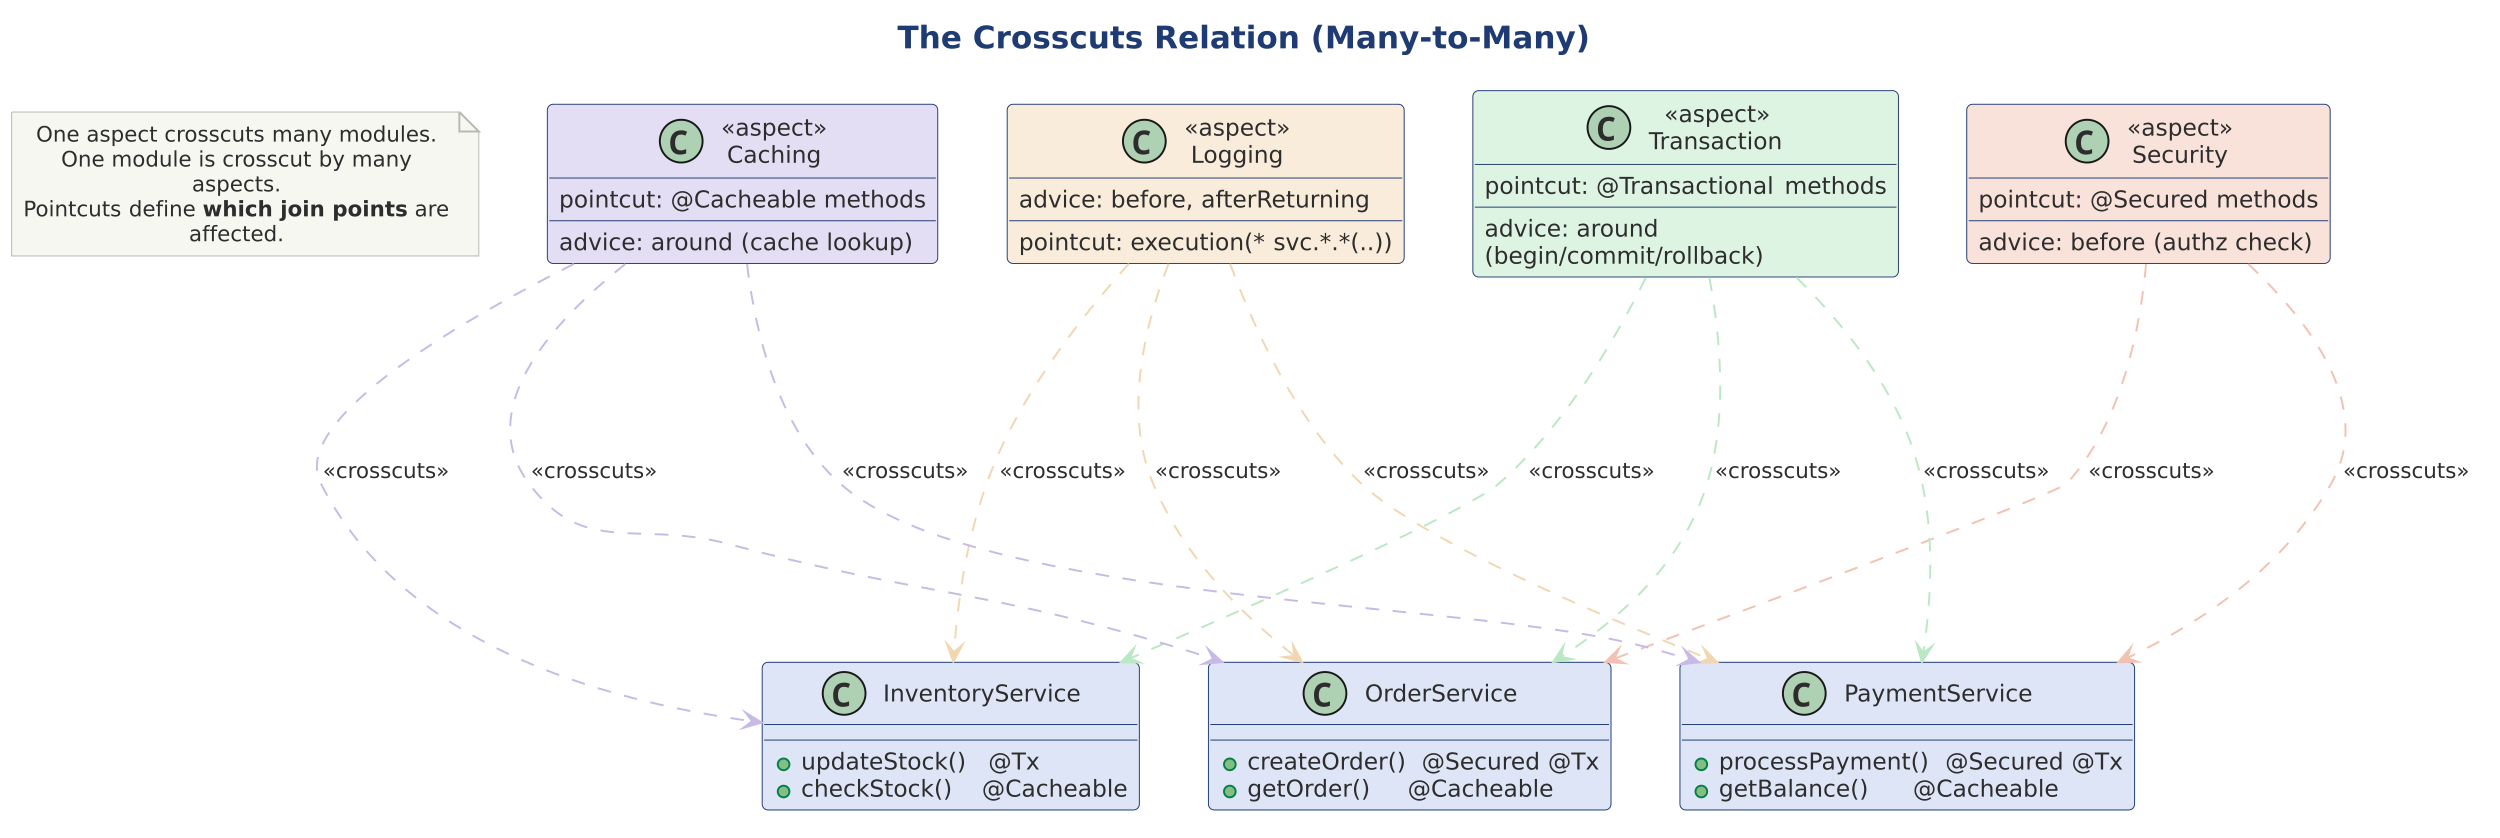
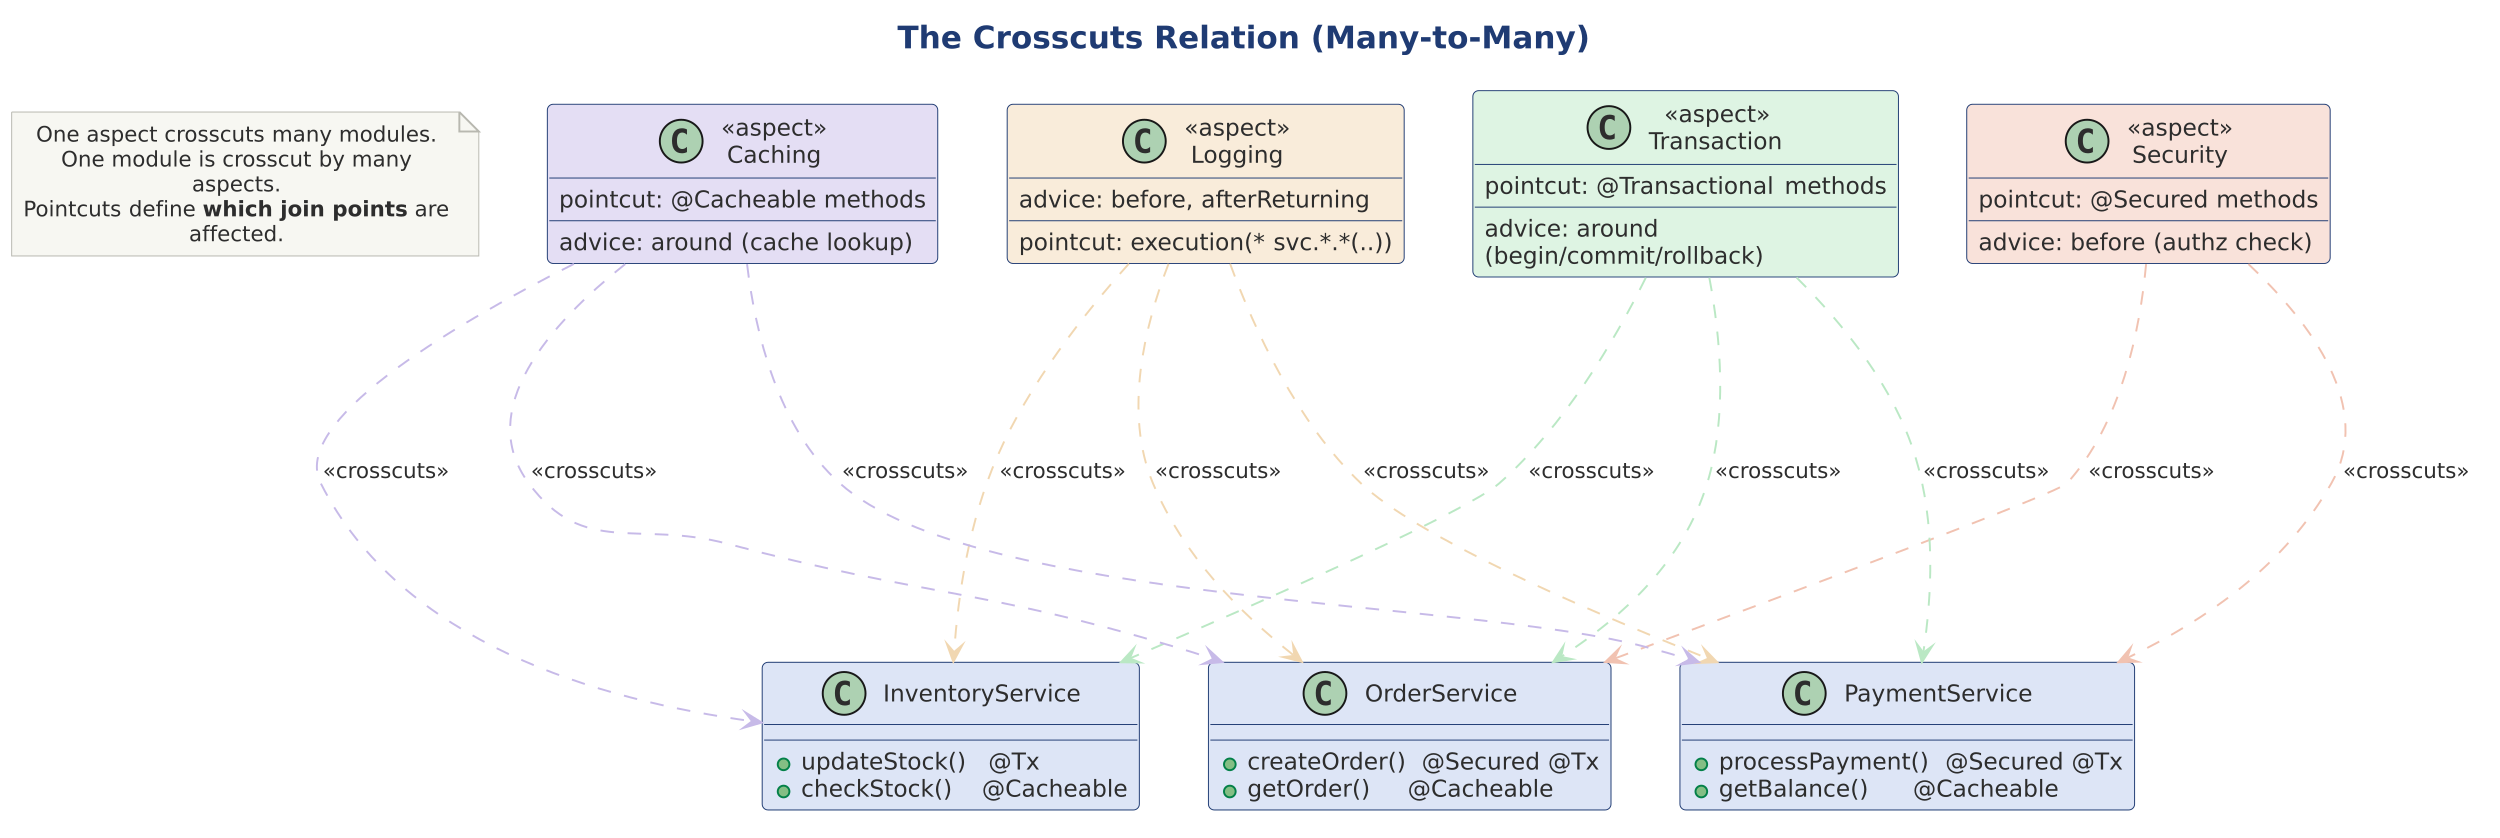
<svg xmlns="http://www.w3.org/2000/svg" version="1.1" data-diagram-type="CLASS" style="width:2009px;height:673px;" width="2009.375px" height="673.438px" viewBox="0 0 2009 673" zoomAndPan="magnify" preserveAspectRatio="none" contentStyleType="text/css">
  <defs />
  <g font-family="sans-serif" lengthAdjust="spacing">
    <g class="title" data-source-line="4">
      <text x="721.177" y="38.831" fill="#1F3B73" font-size="25" textLength="556.531" font-weight="700" font-family="DejaVu Sans">The Crosscuts Relation (Many-to-Many)</text>
    </g>
    <g class="entity" data-qualified-name="log" id="ent0001" data-source-line="7">
      <rect x="809.375" y="83.789" width="319.025" height="127.93" fill="#F9ECDA" style="stroke:#1F3B73;stroke-width:0.781;" rx="4.688" ry="4.688" />
      <ellipse cx="919.597" cy="113.428" rx="17.188" ry="17.188" fill="#ADD1B2" style="stroke:#181818;stroke-width:1.563;" />
-       <path d="M918.767,124.243 Q916.032,124.243 914.25,123.096 Q912.492,121.924 911.613,119.824 Q910.759,117.7 910.759,114.893 Q910.759,111.719 911.784,109.448 Q912.81,107.178 914.812,105.957 Q916.814,104.736 919.743,104.736 Q921.135,104.736 922.185,105.029 Q923.235,105.298 924.309,105.835 L923.039,108.984 Q922.063,108.496 921.208,108.301 Q920.378,108.105 919.621,108.105 Q917.79,108.105 916.692,108.936 Q915.593,109.766 915.129,111.255 Q914.665,112.744 914.665,114.722 Q914.665,117.871 915.788,119.385 Q916.911,120.874 919.402,120.874 Q920.329,120.874 921.306,120.63 Q922.282,120.386 923.576,119.8 L923.576,123.267 Q922.429,123.755 921.184,123.999 Q919.963,124.243 918.767,124.243 Z " fill="#2D2D2D" />
+       <path d="M924.236,122.241 Q923.332,122.705 922.331,122.925 Q921.33,123.169 920.232,123.169 Q916.325,123.169 914.25,120.605 Q912.199,118.018 912.199,113.135 Q912.199,108.252 914.25,105.664 Q916.325,103.076 920.232,103.076 Q921.33,103.076 922.331,103.32 Q923.357,103.564 924.236,104.028 L924.236,108.276 Q923.259,107.373 922.331,106.958 Q921.404,106.519 920.427,106.519 Q918.327,106.519 917.253,108.203 Q916.179,109.863 916.179,113.135 Q916.179,116.406 917.253,118.091 Q918.327,119.751 920.427,119.751 Q921.404,119.751 922.331,119.336 Q923.259,118.896 924.236,117.993 L924.236,122.241 Z " fill="#2D2D2D" />
      <text x="951.628" y="109.006" fill="#2D2D2D" font-size="18.75" textLength="85.3" font-family="DejaVu Sans">«aspect»</text>
      <text x="956.92" y="130.832" fill="#2D2D2D" font-size="18.75" textLength="74.716" font-family="DejaVu Sans">Logging</text>
      <line x1="810.938" y1="143.066" x2="1126.837" y2="143.066" style="stroke:#1F3B73;stroke-width:0.781;" />
      <text x="818.75" y="166.721" fill="#2D2D2D" font-size="18.75" textLength="67.859" font-family="DejaVu Sans">advice:</text>
      <text x="886.609" y="166.721" fill="#2D2D2D" font-size="18.75" font-family="DejaVu Sans"> </text>
      <text x="892.569" y="166.721" fill="#2D2D2D" font-size="18.75" textLength="66.714" font-family="DejaVu Sans">before,</text>
      <text x="959.283" y="166.721" fill="#2D2D2D" font-size="18.75" font-family="DejaVu Sans"> </text>
      <text x="965.244" y="166.721" fill="#2D2D2D" font-size="18.75" textLength="137.073" font-family="DejaVu Sans">afterReturning</text>
      <line x1="810.938" y1="177.393" x2="1126.837" y2="177.393" style="stroke:#1F3B73;stroke-width:0.781;" />
      <text x="818.75" y="201.047" fill="#2D2D2D" font-size="18.75" textLength="83.679" font-family="DejaVu Sans">pointcut:</text>
      <text x="902.429" y="201.047" fill="#2D2D2D" font-size="18.75" font-family="DejaVu Sans"> </text>
      <text x="908.389" y="201.047" fill="#2D2D2D" font-size="18.75" textLength="108.966" font-family="DejaVu Sans">execution(*</text>
      <text x="1017.355" y="201.047" fill="#2D2D2D" font-size="18.75" font-family="DejaVu Sans"> </text>
      <text x="1023.315" y="201.047" fill="#2D2D2D" font-size="18.75" textLength="95.709" font-family="DejaVu Sans">svc.*.*(..))</text>
    </g>
    <g class="entity" data-qualified-name="sec" id="ent0002" data-source-line="12">
      <rect x="1580.469" y="83.789" width="292.053" height="127.93" fill="#F9E2DA" style="stroke:#1F3B73;stroke-width:0.781;" rx="4.688" ry="4.688" />
      <ellipse cx="1677.205" cy="113.428" rx="17.188" ry="17.188" fill="#ADD1B2" style="stroke:#181818;stroke-width:1.563;" />
-       <path d="M1676.375,124.243 Q1673.64,124.243 1671.858,123.096 Q1670.1,121.924 1669.221,119.824 Q1668.367,117.7 1668.367,114.893 Q1668.367,111.719 1669.392,109.448 Q1670.418,107.178 1672.42,105.957 Q1674.422,104.736 1677.351,104.736 Q1678.743,104.736 1679.793,105.029 Q1680.843,105.298 1681.917,105.835 L1680.647,108.984 Q1679.671,108.496 1678.816,108.301 Q1677.986,108.105 1677.229,108.105 Q1675.398,108.105 1674.3,108.936 Q1673.201,109.766 1672.737,111.255 Q1672.273,112.744 1672.273,114.722 Q1672.273,117.871 1673.396,119.385 Q1674.519,120.874 1677.01,120.874 Q1677.937,120.874 1678.914,120.63 Q1679.89,120.386 1681.184,119.8 L1681.184,123.267 Q1680.037,123.755 1678.792,123.999 Q1677.571,124.243 1676.375,124.243 Z " fill="#2D2D2D" />
+       <path d="M1681.844,122.241 Q1680.94,122.705 1679.939,122.925 Q1678.938,123.169 1677.84,123.169 Q1673.933,123.169 1671.858,120.605 Q1669.807,118.018 1669.807,113.135 Q1669.807,108.252 1671.858,105.664 Q1673.933,103.076 1677.84,103.076 Q1678.938,103.076 1679.939,103.32 Q1680.965,103.564 1681.844,104.028 L1681.844,108.276 Q1680.867,107.373 1679.939,106.958 Q1679.012,106.519 1678.035,106.519 Q1675.935,106.519 1674.861,108.203 Q1673.787,109.863 1673.787,113.135 Q1673.787,116.406 1674.861,118.091 Q1675.935,119.751 1678.035,119.751 Q1679.012,119.751 1679.939,119.336 Q1680.867,118.896 1681.844,117.993 L1681.844,122.241 Z " fill="#2D2D2D" />
      <text x="1709.236" y="109.006" fill="#2D2D2D" font-size="18.75" textLength="85.3" font-family="DejaVu Sans">«aspect»</text>
      <text x="1713.388" y="130.832" fill="#2D2D2D" font-size="18.75" textLength="76.996" font-family="DejaVu Sans">Security</text>
      <line x1="1582.031" y1="143.066" x2="1870.959" y2="143.066" style="stroke:#1F3B73;stroke-width:0.781;" />
      <text x="1589.844" y="166.721" fill="#2D2D2D" font-size="18.75" textLength="83.679" font-family="DejaVu Sans">pointcut:</text>
      <text x="1673.523" y="166.721" fill="#2D2D2D" font-size="18.75" font-family="DejaVu Sans"> </text>
      <text x="1679.483" y="166.721" fill="#2D2D2D" font-size="18.75" textLength="95.526" font-family="DejaVu Sans">@Secured</text>
      <text x="1775.009" y="166.721" fill="#2D2D2D" font-size="18.75" font-family="DejaVu Sans"> </text>
      <text x="1780.969" y="166.721" fill="#2D2D2D" font-size="18.75" textLength="82.178" font-family="DejaVu Sans">methods</text>
      <line x1="1582.031" y1="177.393" x2="1870.959" y2="177.393" style="stroke:#1F3B73;stroke-width:0.781;" />
      <text x="1589.844" y="201.047" fill="#2D2D2D" font-size="18.75" textLength="67.859" font-family="DejaVu Sans">advice:</text>
      <text x="1657.703" y="201.047" fill="#2D2D2D" font-size="18.75" font-family="DejaVu Sans"> </text>
      <text x="1663.663" y="201.047" fill="#2D2D2D" font-size="18.75" textLength="60.754" font-family="DejaVu Sans">before</text>
      <text x="1724.417" y="201.047" fill="#2D2D2D" font-size="18.75" font-family="DejaVu Sans"> </text>
      <text x="1730.377" y="201.047" fill="#2D2D2D" font-size="18.75" textLength="59.766" font-family="DejaVu Sans">(authz</text>
      <text x="1790.143" y="201.047" fill="#2D2D2D" font-size="18.75" font-family="DejaVu Sans"> </text>
      <text x="1796.103" y="201.047" fill="#2D2D2D" font-size="18.75" textLength="62.21" font-family="DejaVu Sans">check)</text>
    </g>
    <g class="entity" data-qualified-name="tx" id="ent0003" data-source-line="17">
      <rect x="1183.594" y="72.852" width="341.995" height="149.756" fill="#DEF4E3" style="stroke:#1F3B73;stroke-width:0.781;" rx="4.688" ry="4.688" />
      <ellipse cx="1292.941" cy="102.49" rx="17.188" ry="17.188" fill="#ADD1B2" style="stroke:#181818;stroke-width:1.563;" />
-       <path d="M1292.111,113.306 Q1289.377,113.306 1287.595,112.158 Q1285.837,110.986 1284.958,108.887 Q1284.103,106.763 1284.103,103.955 Q1284.103,100.781 1285.129,98.511 Q1286.154,96.24 1288.156,95.02 Q1290.158,93.799 1293.088,93.799 Q1294.479,93.799 1295.529,94.092 Q1296.579,94.36 1297.653,94.897 L1296.384,98.047 Q1295.407,97.559 1294.553,97.363 Q1293.723,97.168 1292.966,97.168 Q1291.135,97.168 1290.036,97.998 Q1288.937,98.828 1288.474,100.317 Q1288.01,101.807 1288.01,103.784 Q1288.01,106.934 1289.133,108.447 Q1290.256,109.937 1292.746,109.937 Q1293.674,109.937 1294.65,109.692 Q1295.627,109.448 1296.921,108.862 L1296.921,112.329 Q1295.773,112.817 1294.528,113.062 Q1293.307,113.306 1292.111,113.306 Z " fill="#2D2D2D" />
+       <path d="M1297.58,111.304 Q1296.677,111.768 1295.676,111.987 Q1294.675,112.231 1293.576,112.231 Q1289.67,112.231 1287.595,109.668 Q1285.544,107.08 1285.544,102.197 Q1285.544,97.314 1287.595,94.727 Q1289.67,92.139 1293.576,92.139 Q1294.675,92.139 1295.676,92.383 Q1296.701,92.627 1297.58,93.091 L1297.58,97.339 Q1296.603,96.436 1295.676,96.021 Q1294.748,95.581 1293.771,95.581 Q1291.672,95.581 1290.598,97.266 Q1289.523,98.926 1289.523,102.197 Q1289.523,105.469 1290.598,107.153 Q1291.672,108.813 1293.771,108.813 Q1294.748,108.813 1295.676,108.398 Q1296.603,107.959 1297.58,107.056 L1297.58,111.304 Z " fill="#2D2D2D" />
      <text x="1337.332" y="98.068" fill="#2D2D2D" font-size="18.75" textLength="85.3" font-family="DejaVu Sans">«aspect»</text>
      <text x="1324.973" y="119.894" fill="#2D2D2D" font-size="18.75" textLength="110.019" font-family="DejaVu Sans">Transaction</text>
      <line x1="1185.156" y1="132.129" x2="1524.026" y2="132.129" style="stroke:#1F3B73;stroke-width:0.781;" />
      <text x="1192.969" y="155.783" fill="#2D2D2D" font-size="18.75" textLength="83.679" font-family="DejaVu Sans">pointcut:</text>
      <text x="1276.648" y="155.783" fill="#2D2D2D" font-size="18.75" font-family="DejaVu Sans"> </text>
      <text x="1282.608" y="155.783" fill="#2D2D2D" font-size="18.75" textLength="145.468" font-family="DejaVu Sans">@Transactional</text>
      <text x="1428.076" y="155.783" fill="#2D2D2D" font-size="18.75" font-family="DejaVu Sans"> </text>
      <text x="1434.036" y="155.783" fill="#2D2D2D" font-size="18.75" textLength="82.178" font-family="DejaVu Sans">methods</text>
      <line x1="1185.156" y1="166.455" x2="1524.026" y2="166.455" style="stroke:#1F3B73;stroke-width:0.781;" />
      <text x="1192.969" y="190.109" fill="#2D2D2D" font-size="18.75" textLength="67.859" font-family="DejaVu Sans">advice:</text>
      <text x="1260.828" y="190.109" fill="#2D2D2D" font-size="18.75" font-family="DejaVu Sans"> </text>
      <text x="1266.788" y="190.109" fill="#2D2D2D" font-size="18.75" textLength="66.339" font-family="DejaVu Sans">around</text>
      <text x="1192.969" y="211.935" fill="#2D2D2D" font-size="18.75" textLength="224.725" font-family="DejaVu Sans">(begin/commit/rollback)</text>
    </g>
    <g class="entity" data-qualified-name="cache" id="ent0004" data-source-line="22">
      <rect x="439.844" y="83.789" width="313.724" height="127.93" fill="#E4DEF4" style="stroke:#1F3B73;stroke-width:0.781;" rx="4.688" ry="4.688" />
      <ellipse cx="547.415" cy="113.428" rx="17.188" ry="17.188" fill="#ADD1B2" style="stroke:#181818;stroke-width:1.563;" />
-       <path d="M546.585,124.243 Q543.851,124.243 542.068,123.096 Q540.311,121.924 539.432,119.824 Q538.577,117.7 538.577,114.893 Q538.577,111.719 539.603,109.448 Q540.628,107.178 542.63,105.957 Q544.632,104.736 547.562,104.736 Q548.953,104.736 550.003,105.029 Q551.053,105.298 552.127,105.835 L550.858,108.984 Q549.881,108.496 549.026,108.301 Q548.196,108.105 547.44,108.105 Q545.609,108.105 544.51,108.936 Q543.411,109.766 542.947,111.255 Q542.484,112.744 542.484,114.722 Q542.484,117.871 543.607,119.385 Q544.73,120.874 547.22,120.874 Q548.148,120.874 549.124,120.63 Q550.101,120.386 551.395,119.8 L551.395,123.267 Q550.247,123.755 549.002,123.999 Q547.781,124.243 546.585,124.243 Z " fill="#2D2D2D" />
+       <path d="M552.054,122.241 Q551.151,122.705 550.15,122.925 Q549.149,123.169 548.05,123.169 Q544.144,123.169 542.068,120.605 Q540.018,118.018 540.018,113.135 Q540.018,108.252 542.068,105.664 Q544.144,103.076 548.05,103.076 Q549.149,103.076 550.15,103.32 Q551.175,103.564 552.054,104.028 L552.054,108.276 Q551.077,107.373 550.15,106.958 Q549.222,106.519 548.245,106.519 Q546.146,106.519 545.071,108.203 Q543.997,109.863 543.997,113.135 Q543.997,116.406 545.071,118.091 Q546.146,119.751 548.245,119.751 Q549.222,119.751 550.15,119.336 Q551.077,118.896 552.054,117.993 L552.054,122.241 Z " fill="#2D2D2D" />
      <text x="579.446" y="109.006" fill="#2D2D2D" font-size="18.75" textLength="85.3" font-family="DejaVu Sans">«aspect»</text>
      <text x="584.212" y="130.832" fill="#2D2D2D" font-size="18.75" textLength="75.769" font-family="DejaVu Sans">Caching</text>
      <line x1="441.406" y1="143.066" x2="752.005" y2="143.066" style="stroke:#1F3B73;stroke-width:0.781;" />
      <text x="449.219" y="166.721" fill="#2D2D2D" font-size="18.75" textLength="83.679" font-family="DejaVu Sans">pointcut:</text>
      <text x="532.898" y="166.721" fill="#2D2D2D" font-size="18.75" font-family="DejaVu Sans"> </text>
      <text x="538.858" y="166.721" fill="#2D2D2D" font-size="18.75" textLength="117.197" font-family="DejaVu Sans">@Cacheable</text>
      <text x="656.055" y="166.721" fill="#2D2D2D" font-size="18.75" font-family="DejaVu Sans"> </text>
      <text x="662.015" y="166.721" fill="#2D2D2D" font-size="18.75" textLength="82.178" font-family="DejaVu Sans">methods</text>
      <line x1="441.406" y1="177.393" x2="752.005" y2="177.393" style="stroke:#1F3B73;stroke-width:0.781;" />
      <text x="449.219" y="201.047" fill="#2D2D2D" font-size="18.75" textLength="67.859" font-family="DejaVu Sans">advice:</text>
      <text x="517.078" y="201.047" fill="#2D2D2D" font-size="18.75" font-family="DejaVu Sans"> </text>
      <text x="523.038" y="201.047" fill="#2D2D2D" font-size="18.75" textLength="66.339" font-family="DejaVu Sans">around</text>
      <text x="589.377" y="201.047" fill="#2D2D2D" font-size="18.75" font-family="DejaVu Sans"> </text>
      <text x="595.337" y="201.047" fill="#2D2D2D" font-size="18.75" textLength="62.842" font-family="DejaVu Sans">(cache</text>
      <text x="658.179" y="201.047" fill="#2D2D2D" font-size="18.75" font-family="DejaVu Sans"> </text>
      <text x="664.139" y="201.047" fill="#2D2D2D" font-size="18.75" textLength="70.111" font-family="DejaVu Sans">lookup)</text>
    </g>
    <g class="entity" data-qualified-name="os" id="ent0005" data-source-line="29">
      <rect x="971.094" y="532.227" width="323.505" height="118.652" fill="#DDE5F6" style="stroke:#1F3B73;stroke-width:0.781;" rx="4.688" ry="4.688" />
      <ellipse cx="1064.751" cy="557.227" rx="17.188" ry="17.188" fill="#ADD1B2" style="stroke:#181818;stroke-width:1.563;" />
-       <path d="M1063.921,568.042 Q1061.186,568.042 1059.404,566.895 Q1057.646,565.723 1056.767,563.623 Q1055.913,561.499 1055.913,558.691 Q1055.913,555.518 1056.938,553.247 Q1057.964,550.977 1059.966,549.756 Q1061.967,548.535 1064.897,548.535 Q1066.289,548.535 1067.339,548.828 Q1068.388,549.097 1069.463,549.634 L1068.193,552.783 Q1067.216,552.295 1066.362,552.1 Q1065.532,551.904 1064.775,551.904 Q1062.944,551.904 1061.845,552.734 Q1060.747,553.564 1060.283,555.054 Q1059.819,556.543 1059.819,558.521 Q1059.819,561.67 1060.942,563.184 Q1062.065,564.673 1064.555,564.673 Q1065.483,564.673 1066.46,564.429 Q1067.436,564.185 1068.73,563.599 L1068.73,567.065 Q1067.583,567.554 1066.338,567.798 Q1065.117,568.042 1063.921,568.042 Z " fill="#2D2D2D" />
+       <path d="M1069.389,566.04 Q1068.486,566.504 1067.485,566.724 Q1066.484,566.968 1065.385,566.968 Q1061.479,566.968 1059.404,564.404 Q1057.353,561.816 1057.353,556.934 Q1057.353,552.051 1059.404,549.463 Q1061.479,546.875 1065.385,546.875 Q1066.484,546.875 1067.485,547.119 Q1068.51,547.363 1069.389,547.827 L1069.389,552.075 Q1068.413,551.172 1067.485,550.757 Q1066.557,550.317 1065.581,550.317 Q1063.481,550.317 1062.407,552.002 Q1061.333,553.662 1061.333,556.934 Q1061.333,560.205 1062.407,561.89 Q1063.481,563.55 1065.581,563.55 Q1066.557,563.55 1067.485,563.135 Q1068.413,562.695 1069.389,561.792 L1069.389,566.04 Z " fill="#2D2D2D" />
      <text x="1096.782" y="563.718" fill="#2D2D2D" font-size="18.75" textLength="122.91" font-family="DejaVu Sans">OrderService</text>
      <line x1="972.656" y1="582.227" x2="1293.036" y2="582.227" style="stroke:#1F3B73;stroke-width:0.781;" />
      <line x1="972.656" y1="594.727" x2="1293.036" y2="594.727" style="stroke:#1F3B73;stroke-width:0.781;" />
      <g data-visibility-modifier="PUBLIC_METHOD">
        <ellipse cx="988.281" cy="614.233" rx="4.688" ry="4.688" fill="#84BE84" style="stroke:#038048;stroke-width:1.563;" />
      </g>
      <text x="1002.344" y="618.381" fill="#2D2D2D" font-size="18.75" textLength="128.174" font-family="DejaVu Sans">createOrder()</text>
      <text x="1130.518" y="618.381" fill="#2D2D2D" font-size="18.75" textLength="11.92" font-family="DejaVu Sans">  </text>
      <text x="1142.438" y="618.381" fill="#2D2D2D" font-size="18.75" textLength="95.526" font-family="DejaVu Sans">@Secured</text>
      <text x="1237.964" y="618.381" fill="#2D2D2D" font-size="18.75" font-family="DejaVu Sans"> </text>
      <text x="1243.924" y="618.381" fill="#2D2D2D" font-size="18.75" textLength="41.299" font-family="DejaVu Sans">@Tx</text>
      <g data-visibility-modifier="PUBLIC_METHOD">
        <ellipse cx="988.281" cy="636.06" rx="4.688" ry="4.688" fill="#84BE84" style="stroke:#038048;stroke-width:1.563;" />
      </g>
      <text x="1002.344" y="640.207" fill="#2D2D2D" font-size="18.75" textLength="99.033" font-family="DejaVu Sans">getOrder()</text>
      <text x="1101.376" y="640.207" fill="#2D2D2D" font-size="18.75" textLength="29.8" font-family="DejaVu Sans">     </text>
      <text x="1131.177" y="640.207" fill="#2D2D2D" font-size="18.75" textLength="117.197" font-family="DejaVu Sans">@Cacheable</text>
    </g>
    <g class="entity" data-qualified-name="pay" id="ent0006" data-source-line="34">
      <rect x="1350" y="532.227" width="365.353" height="118.652" fill="#DDE5F6" style="stroke:#1F3B73;stroke-width:0.781;" rx="4.688" ry="4.688" />
      <ellipse cx="1449.924" cy="557.227" rx="17.188" ry="17.188" fill="#ADD1B2" style="stroke:#181818;stroke-width:1.563;" />
-       <path d="M1449.094,568.042 Q1446.359,568.042 1444.577,566.895 Q1442.819,565.723 1441.94,563.623 Q1441.086,561.499 1441.086,558.691 Q1441.086,555.518 1442.111,553.247 Q1443.137,550.977 1445.139,549.756 Q1447.141,548.535 1450.07,548.535 Q1451.462,548.535 1452.512,548.828 Q1453.561,549.097 1454.636,549.634 L1453.366,552.783 Q1452.39,552.295 1451.535,552.1 Q1450.705,551.904 1449.948,551.904 Q1448.117,551.904 1447.018,552.734 Q1445.92,553.564 1445.456,555.054 Q1444.992,556.543 1444.992,558.521 Q1444.992,561.67 1446.115,563.184 Q1447.238,564.673 1449.728,564.673 Q1450.656,564.673 1451.633,564.429 Q1452.609,564.185 1453.903,563.599 L1453.903,567.065 Q1452.756,567.554 1451.511,567.798 Q1450.29,568.042 1449.094,568.042 Z " fill="#2D2D2D" />
+       <path d="M1454.562,566.04 Q1453.659,566.504 1452.658,566.724 Q1451.657,566.968 1450.558,566.968 Q1446.652,566.968 1444.577,564.404 Q1442.526,561.816 1442.526,556.934 Q1442.526,552.051 1444.577,549.463 Q1446.652,546.875 1450.558,546.875 Q1451.657,546.875 1452.658,547.119 Q1453.683,547.363 1454.562,547.827 L1454.562,552.075 Q1453.586,551.172 1452.658,550.757 Q1451.73,550.317 1450.754,550.317 Q1448.654,550.317 1447.58,552.002 Q1446.506,553.662 1446.506,556.934 Q1446.506,560.205 1447.58,561.89 Q1448.654,563.55 1450.754,563.55 Q1451.73,563.55 1452.658,563.135 Q1453.586,562.695 1454.562,561.792 L1454.562,566.04 Z " fill="#2D2D2D" />
      <text x="1481.955" y="563.718" fill="#2D2D2D" font-size="18.75" textLength="152.225" font-family="DejaVu Sans">PaymentService</text>
      <line x1="1351.563" y1="582.227" x2="1713.791" y2="582.227" style="stroke:#1F3B73;stroke-width:0.781;" />
      <line x1="1351.563" y1="594.727" x2="1713.791" y2="594.727" style="stroke:#1F3B73;stroke-width:0.781;" />
      <g data-visibility-modifier="PUBLIC_METHOD">
        <ellipse cx="1367.188" cy="614.233" rx="4.688" ry="4.688" fill="#84BE84" style="stroke:#038048;stroke-width:1.563;" />
      </g>
      <text x="1381.25" y="618.381" fill="#2D2D2D" font-size="18.75" textLength="170.023" font-family="DejaVu Sans">processPayment()</text>
      <text x="1551.273" y="618.381" fill="#2D2D2D" font-size="18.75" textLength="11.92" font-family="DejaVu Sans">  </text>
      <text x="1563.193" y="618.381" fill="#2D2D2D" font-size="18.75" textLength="95.526" font-family="DejaVu Sans">@Secured</text>
      <text x="1658.719" y="618.381" fill="#2D2D2D" font-size="18.75" font-family="DejaVu Sans"> </text>
      <text x="1664.679" y="618.381" fill="#2D2D2D" font-size="18.75" textLength="41.299" font-family="DejaVu Sans">@Tx</text>
      <g data-visibility-modifier="PUBLIC_METHOD">
        <ellipse cx="1367.188" cy="636.06" rx="4.688" ry="4.688" fill="#84BE84" style="stroke:#038048;stroke-width:1.563;" />
      </g>
      <text x="1381.25" y="640.207" fill="#2D2D2D" font-size="18.75" textLength="120.2" font-family="DejaVu Sans">getBalance()</text>
      <text x="1501.45" y="640.207" fill="#2D2D2D" font-size="18.75" textLength="35.76" font-family="DejaVu Sans">      </text>
      <text x="1537.21" y="640.207" fill="#2D2D2D" font-size="18.75" textLength="117.197" font-family="DejaVu Sans">@Cacheable</text>
    </g>
    <g class="entity" data-qualified-name="inv" id="ent0007" data-source-line="39">
      <rect x="612.5" y="532.227" width="303.079" height="118.652" fill="#DDE5F6" style="stroke:#1F3B73;stroke-width:0.781;" rx="4.688" ry="4.688" />
      <ellipse cx="678.339" cy="557.227" rx="17.188" ry="17.188" fill="#ADD1B2" style="stroke:#181818;stroke-width:1.563;" />
-       <path d="M677.509,568.042 Q674.775,568.042 672.993,566.895 Q671.235,565.723 670.356,563.623 Q669.501,561.499 669.501,558.691 Q669.501,555.518 670.527,553.247 Q671.552,550.977 673.554,549.756 Q675.556,548.535 678.486,548.535 Q679.877,548.535 680.927,548.828 Q681.977,549.097 683.051,549.634 L681.782,552.783 Q680.805,552.295 679.951,552.1 Q679.12,551.904 678.364,551.904 Q676.533,551.904 675.434,552.734 Q674.335,553.564 673.871,555.054 Q673.408,556.543 673.408,558.521 Q673.408,561.67 674.531,563.184 Q675.654,564.673 678.144,564.673 Q679.072,564.673 680.048,564.429 Q681.025,564.185 682.319,563.599 L682.319,567.065 Q681.171,567.554 679.926,567.798 Q678.705,568.042 677.509,568.042 Z " fill="#2D2D2D" />
+       <path d="M682.978,566.04 Q682.075,566.504 681.074,566.724 Q680.073,566.968 678.974,566.968 Q675.068,566.968 672.993,564.404 Q670.942,561.816 670.942,556.934 Q670.942,552.051 672.993,549.463 Q675.068,546.875 678.974,546.875 Q680.073,546.875 681.074,547.119 Q682.099,547.363 682.978,547.827 L682.978,552.075 Q682.001,551.172 681.074,550.757 Q680.146,550.317 679.169,550.317 Q677.07,550.317 675.995,552.002 Q674.921,553.662 674.921,556.934 Q674.921,560.205 675.995,561.89 Q677.07,563.55 679.169,563.55 Q680.146,563.55 681.074,563.135 Q682.001,562.695 682.978,561.792 L682.978,566.04 Z " fill="#2D2D2D" />
      <text x="709.637" y="563.718" fill="#2D2D2D" font-size="18.75" textLength="158.853" font-family="DejaVu Sans">InventoryService</text>
      <line x1="614.063" y1="582.227" x2="914.017" y2="582.227" style="stroke:#1F3B73;stroke-width:0.781;" />
      <line x1="614.063" y1="594.727" x2="914.017" y2="594.727" style="stroke:#1F3B73;stroke-width:0.781;" />
      <g data-visibility-modifier="PUBLIC_METHOD">
        <ellipse cx="629.688" cy="614.233" rx="4.688" ry="4.688" fill="#84BE84" style="stroke:#038048;stroke-width:1.563;" />
      </g>
      <text x="643.75" y="618.381" fill="#2D2D2D" font-size="18.75" textLength="132.587" font-family="DejaVu Sans">updateStock()</text>
      <text x="776.337" y="618.381" fill="#2D2D2D" font-size="18.75" textLength="17.88" font-family="DejaVu Sans">   </text>
      <text x="794.217" y="618.381" fill="#2D2D2D" font-size="18.75" textLength="41.299" font-family="DejaVu Sans">@Tx</text>
      <g data-visibility-modifier="PUBLIC_METHOD">
        <ellipse cx="629.688" cy="636.06" rx="4.688" ry="4.688" fill="#84BE84" style="stroke:#038048;stroke-width:1.563;" />
      </g>
      <text x="643.75" y="640.207" fill="#2D2D2D" font-size="18.75" textLength="121.417" font-family="DejaVu Sans">checkStock()</text>
      <text x="765.167" y="640.207" fill="#2D2D2D" font-size="18.75" textLength="23.84" font-family="DejaVu Sans">    </text>
      <text x="789.008" y="640.207" fill="#2D2D2D" font-size="18.75" textLength="117.197" font-family="DejaVu Sans">@Cacheable</text>
    </g>
    <g class="entity" data-qualified-name="N1" id="ent0019" data-source-line="61">
      <path d="M9.375,90.039 L9.375,205.701 L384.763,205.701 L384.763,105.664 L369.138,90.039 L9.375,90.039" style="stroke:#B8B8B0;stroke-width:0.781;" fill="#F7F7F2" />
      <path d="M369.138,90.039 L369.138,105.664 L384.763,105.664 L369.138,90.039" style="stroke:#B8B8B0;stroke-width:1.563;" fill="#F7F7F2" />
      <text x="28.959" y="113.805" fill="#2D2D2D" font-size="17.188" textLength="34.996" font-family="DejaVu Sans">One</text>
      <text x="63.955" y="113.805" fill="#2D2D2D" font-size="17.188" font-family="DejaVu Sans"> </text>
      <text x="69.419" y="113.805" fill="#2D2D2D" font-size="17.188" textLength="57.16" font-family="DejaVu Sans">aspect</text>
      <text x="126.579" y="113.805" fill="#2D2D2D" font-size="17.188" font-family="DejaVu Sans"> </text>
      <text x="132.042" y="113.805" fill="#2D2D2D" font-size="17.188" textLength="80.978" font-family="DejaVu Sans">crosscuts</text>
      <text x="213.02" y="113.805" fill="#2D2D2D" font-size="17.188" font-family="DejaVu Sans"> </text>
      <text x="218.483" y="113.805" fill="#2D2D2D" font-size="17.188" textLength="48.34" font-family="DejaVu Sans">many</text>
      <text x="266.823" y="113.805" fill="#2D2D2D" font-size="17.188" font-family="DejaVu Sans"> </text>
      <text x="272.287" y="113.805" fill="#2D2D2D" font-size="17.188" textLength="78.829" font-family="DejaVu Sans">modules.</text>
      <text x="49.088" y="133.813" fill="#2D2D2D" font-size="17.188" textLength="34.996" font-family="DejaVu Sans">One</text>
      <text x="84.084" y="133.813" fill="#2D2D2D" font-size="17.188" font-family="DejaVu Sans"> </text>
      <text x="89.548" y="133.813" fill="#2D2D2D" font-size="17.188" textLength="64.411" font-family="DejaVu Sans">module</text>
      <text x="153.959" y="133.813" fill="#2D2D2D" font-size="17.188" font-family="DejaVu Sans"> </text>
      <text x="159.422" y="133.813" fill="#2D2D2D" font-size="17.188" textLength="13.73" font-family="DejaVu Sans">is</text>
      <text x="173.152" y="133.813" fill="#2D2D2D" font-size="17.188" font-family="DejaVu Sans"> </text>
      <text x="178.616" y="133.813" fill="#2D2D2D" font-size="17.188" textLength="72.023" font-family="DejaVu Sans">crosscut</text>
      <text x="250.639" y="133.813" fill="#2D2D2D" font-size="17.188" font-family="DejaVu Sans"> </text>
      <text x="256.102" y="133.813" fill="#2D2D2D" font-size="17.188" textLength="21.082" font-family="DejaVu Sans">by</text>
      <text x="277.184" y="133.813" fill="#2D2D2D" font-size="17.188" font-family="DejaVu Sans"> </text>
      <text x="282.647" y="133.813" fill="#2D2D2D" font-size="17.188" textLength="48.34" font-family="DejaVu Sans">many</text>
      <text x="154.248" y="153.82" fill="#2D2D2D" font-size="17.188" textLength="71.578" font-family="DejaVu Sans">aspects.</text>
      <text x="18.75" y="173.827" fill="#2D2D2D" font-size="17.188" textLength="79.324" font-family="DejaVu Sans">Pointcuts</text>
      <text x="98.074" y="173.827" fill="#2D2D2D" font-size="17.188" font-family="DejaVu Sans"> </text>
      <text x="103.538" y="173.827" fill="#2D2D2D" font-size="17.188" textLength="53.778" font-family="DejaVu Sans">define</text>
      <text x="157.316" y="173.827" fill="#2D2D2D" font-size="17.188" font-family="DejaVu Sans"> </text>
      <text x="162.779" y="173.827" fill="#2D2D2D" font-size="17.188" textLength="56.43" font-weight="700" font-family="DejaVu Sans">which</text>
      <text x="219.209" y="173.827" fill="#2D2D2D" font-size="17.188" font-weight="700" font-family="DejaVu Sans"> </text>
      <text x="225.193" y="173.827" fill="#2D2D2D" font-size="17.188" textLength="35.827" font-weight="700" font-family="DejaVu Sans">join</text>
      <text x="261.02" y="173.827" fill="#2D2D2D" font-size="17.188" font-weight="700" font-family="DejaVu Sans"> </text>
      <text x="267.004" y="173.827" fill="#2D2D2D" font-size="17.188" textLength="60.685" font-weight="700" font-family="DejaVu Sans">points</text>
      <text x="327.689" y="173.827" fill="#2D2D2D" font-size="17.188" font-family="DejaVu Sans"> </text>
      <text x="333.152" y="173.827" fill="#2D2D2D" font-size="17.188" textLength="28.173" font-family="DejaVu Sans">are</text>
      <text x="151.865" y="193.835" fill="#2D2D2D" font-size="17.188" textLength="76.345" font-family="DejaVu Sans">affected.</text>
    </g>
    <g class="link" data-entity-1="ent0001" data-entity-2="ent0005" id="lnk8" data-source-line="45" data-link-type="dependency">
      <path d="M939.047,211.977 C919.891,261.508 902.609,331.57 926.563,388.477 C951.031,446.617 995.269,491.498 1040.081,527.029" style="stroke:#F1D7B1;stroke-width:1.563;stroke-dasharray:10.938,10.938;" fill="none" id="log-to-os" codeLine="45" />
      <polygon points="1046.203,531.883,1039.067,518.249,1040.081,527.029,1031.301,528.043,1046.203,531.883" fill="#F1D7B1" style="stroke:#F1D7B1;stroke-width:1.563;stroke-linejoin:miter;stroke-miterlimit:10;" />
      <text x="928.125" y="384.118" fill="#2D2D2D" font-size="17.188" textLength="102.009" font-family="DejaVu Sans">«crosscuts»</text>
    </g>
    <g class="link" data-entity-1="ent0001" data-entity-2="ent0006" id="lnk9" data-source-line="46" data-link-type="dependency">
      <path d="M988.516,211.977 C1007.969,264.852 1042.297,339.617 1093.75,388.477 C1137.609,430.133 1264.198,485.955 1372.682,529.267" style="stroke:#F1D7B1;stroke-width:1.563;stroke-dasharray:10.938,10.938;" fill="none" id="log-to-pay" codeLine="46" />
      <polygon points="1379.938,532.164,1369.195,521.145,1372.682,529.267,1364.56,532.754,1379.938,532.164" fill="#F1D7B1" style="stroke:#F1D7B1;stroke-width:1.563;stroke-linejoin:miter;stroke-miterlimit:10;" />
      <text x="1095.313" y="384.118" fill="#2D2D2D" font-size="17.188" textLength="102.009" font-family="DejaVu Sans">«crosscuts»</text>
    </g>
    <g class="link" data-entity-1="ent0001" data-entity-2="ent0007" id="lnk10" data-source-line="47" data-link-type="dependency">
      <path d="M907.156,211.93 C870.656,252.664 826.766,308.805 801.563,366.602 C778.453,419.602 770.09,477.623 766.668,524.045" style="stroke:#F1D7B1;stroke-width:1.563;stroke-dasharray:10.938,10.938;" fill="none" id="log-to-inv" codeLine="47" />
      <polygon points="766.094,531.836,773.361,518.271,766.668,524.045,760.894,517.352,766.094,531.836" fill="#F1D7B1" style="stroke:#F1D7B1;stroke-width:1.563;stroke-linejoin:miter;stroke-miterlimit:10;" />
      <text x="803.125" y="384.118" fill="#2D2D2D" font-size="17.188" textLength="102.009" font-family="DejaVu Sans">«crosscuts»</text>
    </g>
    <g class="link" data-entity-1="ent0002" data-entity-2="ent0005" id="lnk11" data-source-line="49" data-link-type="dependency">
      <path d="M1724.594,212.258 C1719.703,265.336 1704.766,340.195 1660.938,388.477 C1654.234,395.852 1450.574,472.367 1297.34,529.257" style="stroke:#F1C2B1;stroke-width:1.563;stroke-dasharray:10.938,10.938;" fill="none" id="sec-to-os" codeLine="49" />
      <polygon points="1290.016,531.977,1305.374,532.941,1297.34,529.257,1301.024,521.223,1290.016,531.977" fill="#F1C2B1" style="stroke:#F1C2B1;stroke-width:1.563;stroke-linejoin:miter;stroke-miterlimit:10;" />
      <text x="1678.125" y="384.118" fill="#2D2D2D" font-size="17.188" textLength="102.009" font-family="DejaVu Sans">«crosscuts»</text>
    </g>
    <g class="link" data-entity-1="ent0002" data-entity-2="ent0006" id="lnk12" data-source-line="50" data-link-type="dependency">
      <path d="M1806.781,212.164 C1857.719,259.992 1908.063,327.758 1873.438,388.477 C1836,454.133 1774.88,497.192 1709.318,528.817" style="stroke:#F1C2B1;stroke-width:1.563;stroke-dasharray:10.938,10.938;" fill="none" id="sec-to-pay" codeLine="50" />
      <polygon points="1702.281,532.211,1717.663,531.731,1709.318,528.817,1712.232,520.472,1702.281,532.211" fill="#F1C2B1" style="stroke:#F1C2B1;stroke-width:1.563;stroke-linejoin:miter;stroke-miterlimit:10;" />
      <text x="1882.813" y="384.118" fill="#2D2D2D" font-size="17.188" textLength="102.009" font-family="DejaVu Sans">«crosscuts»</text>
    </g>
    <g class="link" data-entity-1="ent0003" data-entity-2="ent0005" id="lnk13" data-source-line="52" data-link-type="dependency">
      <path d="M1373.625,223.164 C1382.672,271.227 1388.359,334.773 1371.875,388.477 C1352.844,450.492 1306.027,494.27 1254.543,527.864" style="stroke:#BAE8C4;stroke-width:1.563;stroke-dasharray:10.938,10.938;" fill="none" id="tx-to-os" codeLine="52" />
      <polygon points="1248,532.133,1263.193,529.682,1254.543,527.864,1256.362,519.214,1248,532.133" fill="#BAE8C4" style="stroke:#BAE8C4;stroke-width:1.563;stroke-linejoin:miter;stroke-miterlimit:10;" />
      <text x="1378.125" y="384.118" fill="#2D2D2D" font-size="17.188" textLength="102.009" font-family="DejaVu Sans">«crosscuts»</text>
    </g>
    <g class="link" data-entity-1="ent0003" data-entity-2="ent0006" id="lnk14" data-source-line="53" data-link-type="dependency">
      <path d="M1443.719,223.039 C1482.125,261.164 1522.094,311.273 1539.063,366.602 C1555.734,420.945 1552.435,478.547 1545.576,524.484" style="stroke:#BAE8C4;stroke-width:1.563;stroke-dasharray:10.938,10.938;" fill="none" id="tx-to-pay" codeLine="53" />
      <polygon points="1544.422,532.211,1552.68,519.226,1545.576,524.484,1540.317,517.38,1544.422,532.211" fill="#BAE8C4" style="stroke:#BAE8C4;stroke-width:1.563;stroke-linejoin:miter;stroke-miterlimit:10;" />
      <text x="1545.313" y="384.118" fill="#2D2D2D" font-size="17.188" textLength="102.009" font-family="DejaVu Sans">«crosscuts»</text>
    </g>
    <g class="link" data-entity-1="ent0003" data-entity-2="ent0007" id="lnk15" data-source-line="54" data-link-type="dependency">
      <path d="M1322.531,223.227 C1296.859,275.039 1256.641,342.93 1204.688,388.477 C1179.938,410.18 1027.96,477.581 907.975,529.112" style="stroke:#BAE8C4;stroke-width:1.563;stroke-dasharray:10.938,10.938;" fill="none" id="tx-to-inv" codeLine="54" />
      <polygon points="900.797,532.195,916.185,532.389,907.975,529.112,911.252,520.903,900.797,532.195" fill="#BAE8C4" style="stroke:#BAE8C4;stroke-width:1.563;stroke-linejoin:miter;stroke-miterlimit:10;" />
      <text x="1228.125" y="384.118" fill="#2D2D2D" font-size="17.188" textLength="102.009" font-family="DejaVu Sans">«crosscuts»</text>
    </g>
    <g class="link" data-entity-1="ent0004" data-entity-2="ent0005" id="lnk16" data-source-line="56" data-link-type="dependency">
      <path d="M502.438,212.195 C441.453,260.617 381.016,329.133 425,388.477 C469.078,447.945 512.844,417.82 584.375,436.914 C742.734,479.18 786.75,472.664 943.75,519.727 C956.328,523.492 961.88,525.177 974.818,529.552" style="stroke:#C7BAE8;stroke-width:1.563;stroke-dasharray:10.938,10.938;" fill="none" id="cache-to-os" codeLine="56" />
      <polygon points="982.219,532.055,970.899,521.629,974.818,529.552,966.895,533.47,982.219,532.055" fill="#C7BAE8" style="stroke:#C7BAE8;stroke-width:1.563;stroke-linejoin:miter;stroke-miterlimit:10;" />
      <text x="426.563" y="384.118" fill="#2D2D2D" font-size="17.188" textLength="102.009" font-family="DejaVu Sans">«crosscuts»</text>
    </g>
    <g class="link" data-entity-1="ent0004" data-entity-2="ent0006" id="lnk17" data-source-line="57" data-link-type="dependency">
      <path d="M600.344,212.258 C606.828,266.836 624.953,343.898 675,388.477 C784.547,486.023 1180.156,481.883 1321.875,519.727 C1336.047,523.508 1343.179,525.463 1357.788,529.885" style="stroke:#C7BAE8;stroke-width:1.563;stroke-dasharray:10.938,10.938;" fill="none" id="cache-to-pay" codeLine="57" />
      <polygon points="1365.266,532.148,1353.617,522.093,1357.788,529.885,1349.996,534.057,1365.266,532.148" fill="#C7BAE8" style="stroke:#C7BAE8;stroke-width:1.563;stroke-linejoin:miter;stroke-miterlimit:10;" />
      <text x="676.563" y="384.118" fill="#2D2D2D" font-size="17.188" textLength="102.009" font-family="DejaVu Sans">«crosscuts»</text>
    </g>
    <g class="link" data-entity-1="ent0004" data-entity-2="ent0007" id="lnk18" data-source-line="58" data-link-type="dependency">
      <path d="M461.219,212.055 C356.484,264.992 233.219,339.773 257.813,388.477 C322.391,516.414 480.104,562.456 604.401,579.597" style="stroke:#C7BAE8;stroke-width:1.563;stroke-dasharray:10.938,10.938;" fill="none" id="cache-to-inv" codeLine="58" />
      <polygon points="612.141,580.664,599.064,572.552,604.401,579.597,597.356,584.934,612.141,580.664" fill="#C7BAE8" style="stroke:#C7BAE8;stroke-width:1.563;stroke-linejoin:miter;stroke-miterlimit:10;" />
      <text x="259.375" y="384.118" fill="#2D2D2D" font-size="17.188" textLength="102.009" font-family="DejaVu Sans">«crosscuts»</text>
    </g>
  </g>
</svg>
